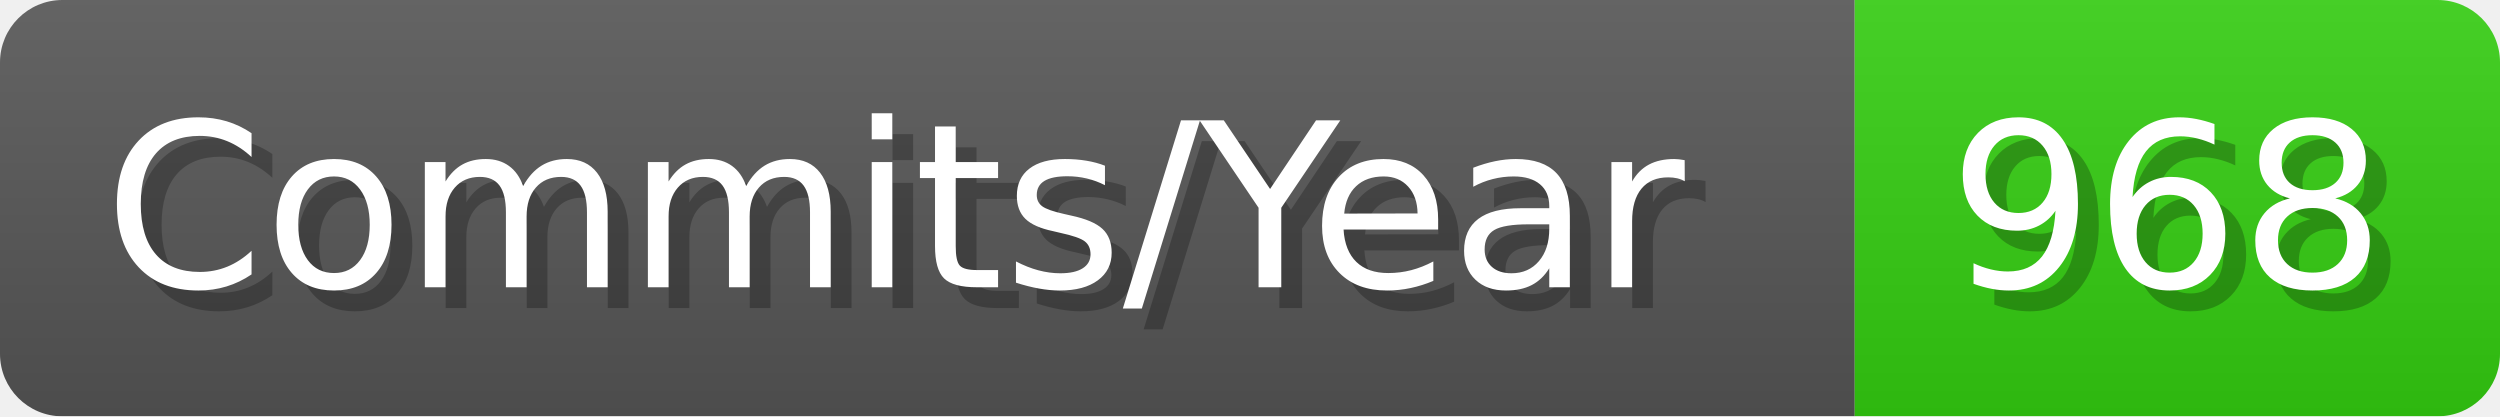
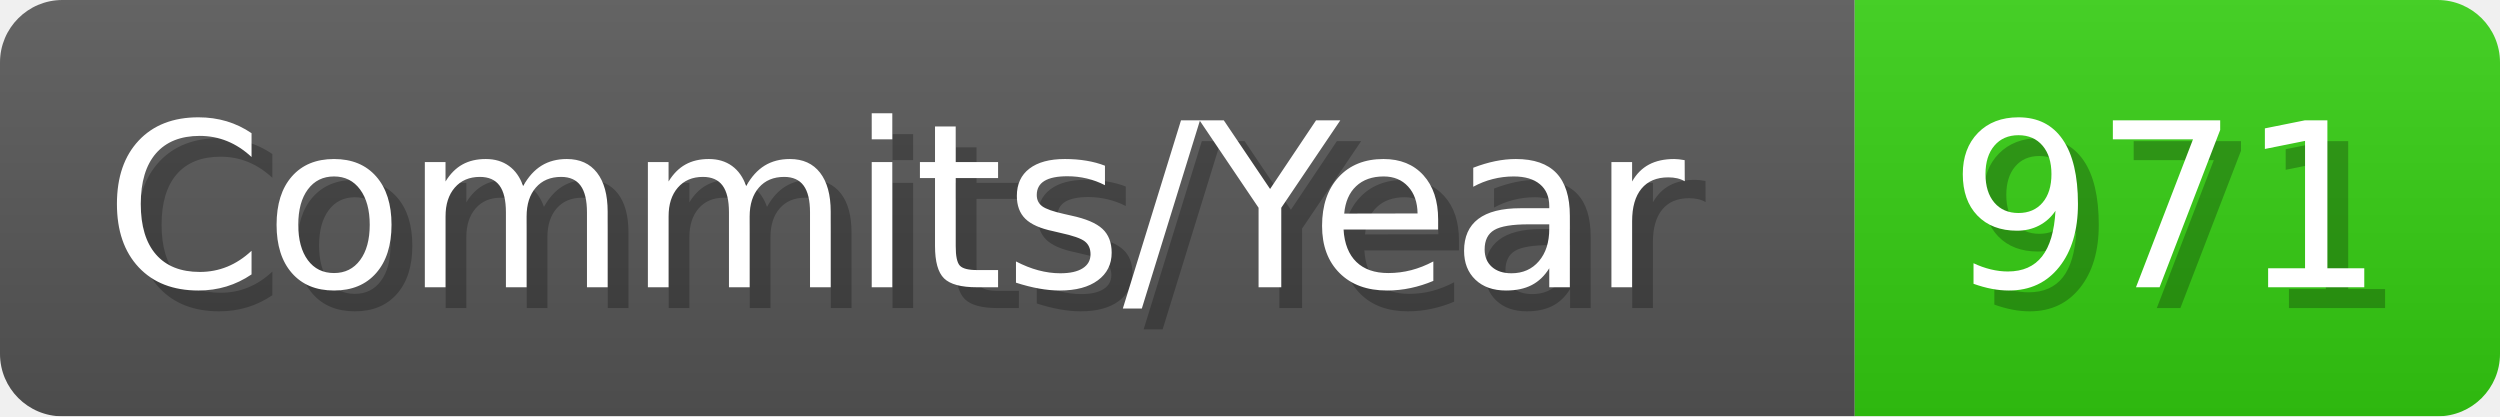
- <svg xmlns="http://www.w3.org/2000/svg" width="120.1" height="20" viewBox="0 0 1201 200" role="img" aria-label="Commits/Year: 968">
+ <svg xmlns="http://www.w3.org/2000/svg" width="120.1" height="20" viewBox="0 0 1201 200" role="img" aria-label="Commits/Year: 971">
  <linearGradient id="aUPdi" x2="0" y2="100%">
    <stop offset="0" stop-opacity=".1" stop-color="#EEE" />
    <stop offset="1" stop-opacity=".1" />
  </linearGradient>
  <mask id="WfAiQ">
    <rect width="1201" height="200" rx="30" fill="#FFF" />
  </mask>
  <g mask="url(#WfAiQ)">
    <rect width="891" height="200" fill="#555" />
    <rect width="310" height="200" fill="#3C1" x="891" />
    <rect width="1201" height="200" fill="url(#aUPdi)" />
  </g>
  <g aria-hidden="true" fill="#fff" text-anchor="start" font-family="Verdana,DejaVu Sans,sans-serif" font-size="110">
    <text x="60" y="148" textLength="791" fill="#000" opacity="0.25">Commits/Year</text>
    <text x="50" y="138" textLength="791">Commits/Year</text>
-     <text x="946" y="148" textLength="210" fill="#000" opacity="0.25">968</text>
-     <text x="936" y="138" textLength="210">968</text>
+     <text x="946" y="148" textLength="210" fill="#000" opacity="0.25">971</text>
+     <text x="936" y="138" textLength="210">971</text>
  </g>
</svg>
